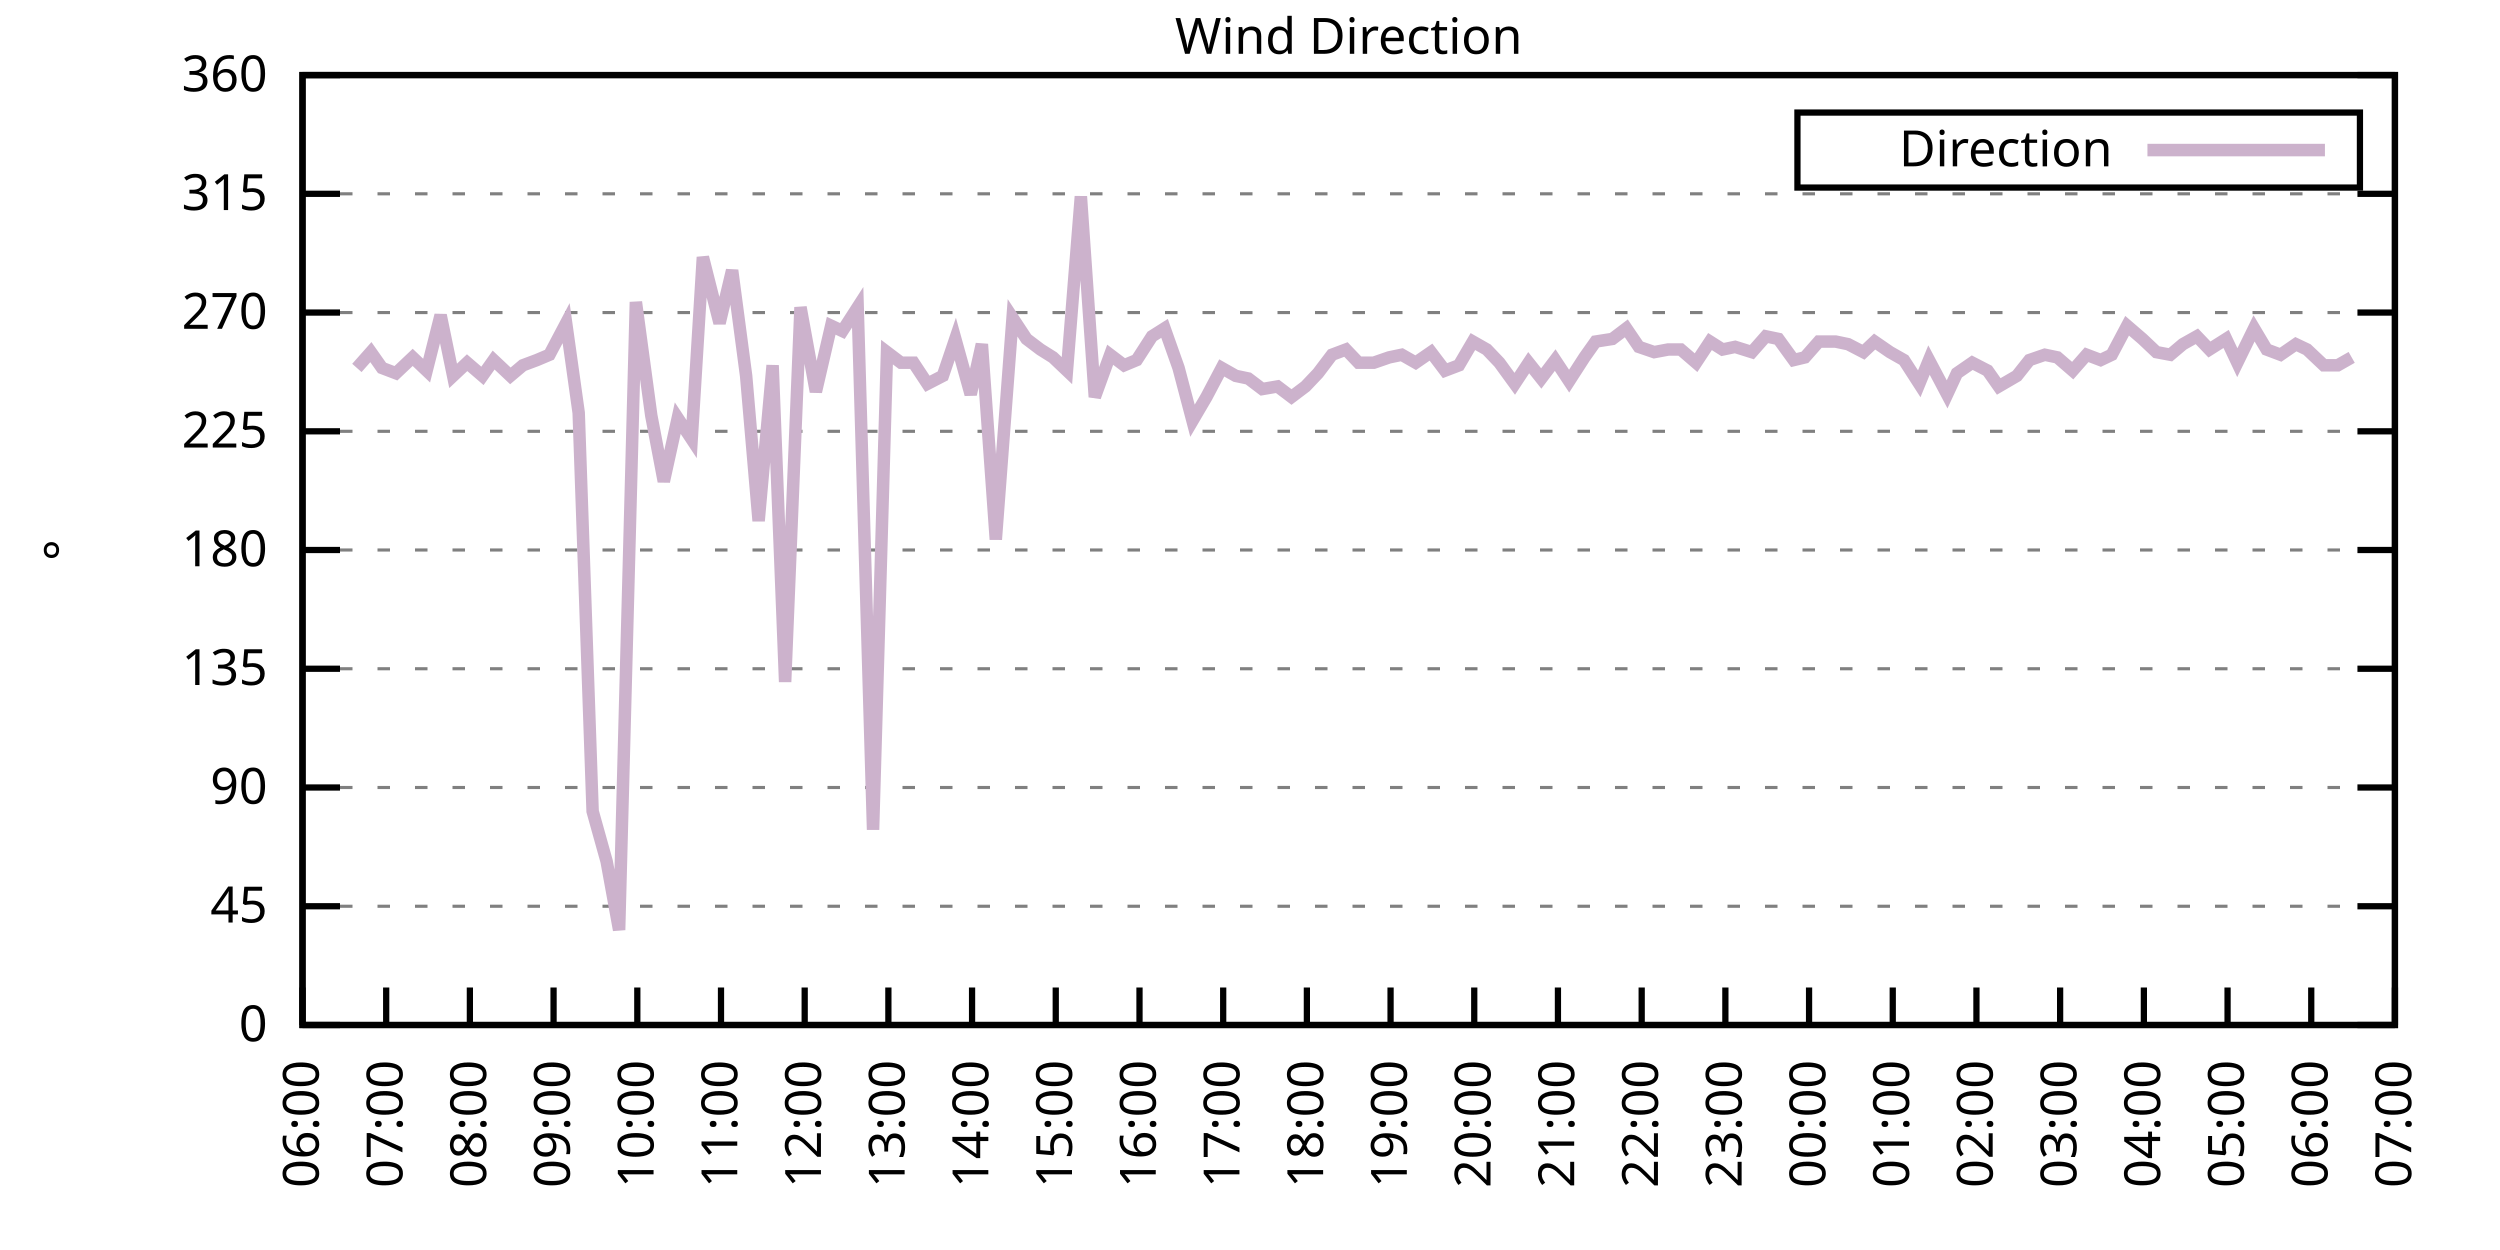
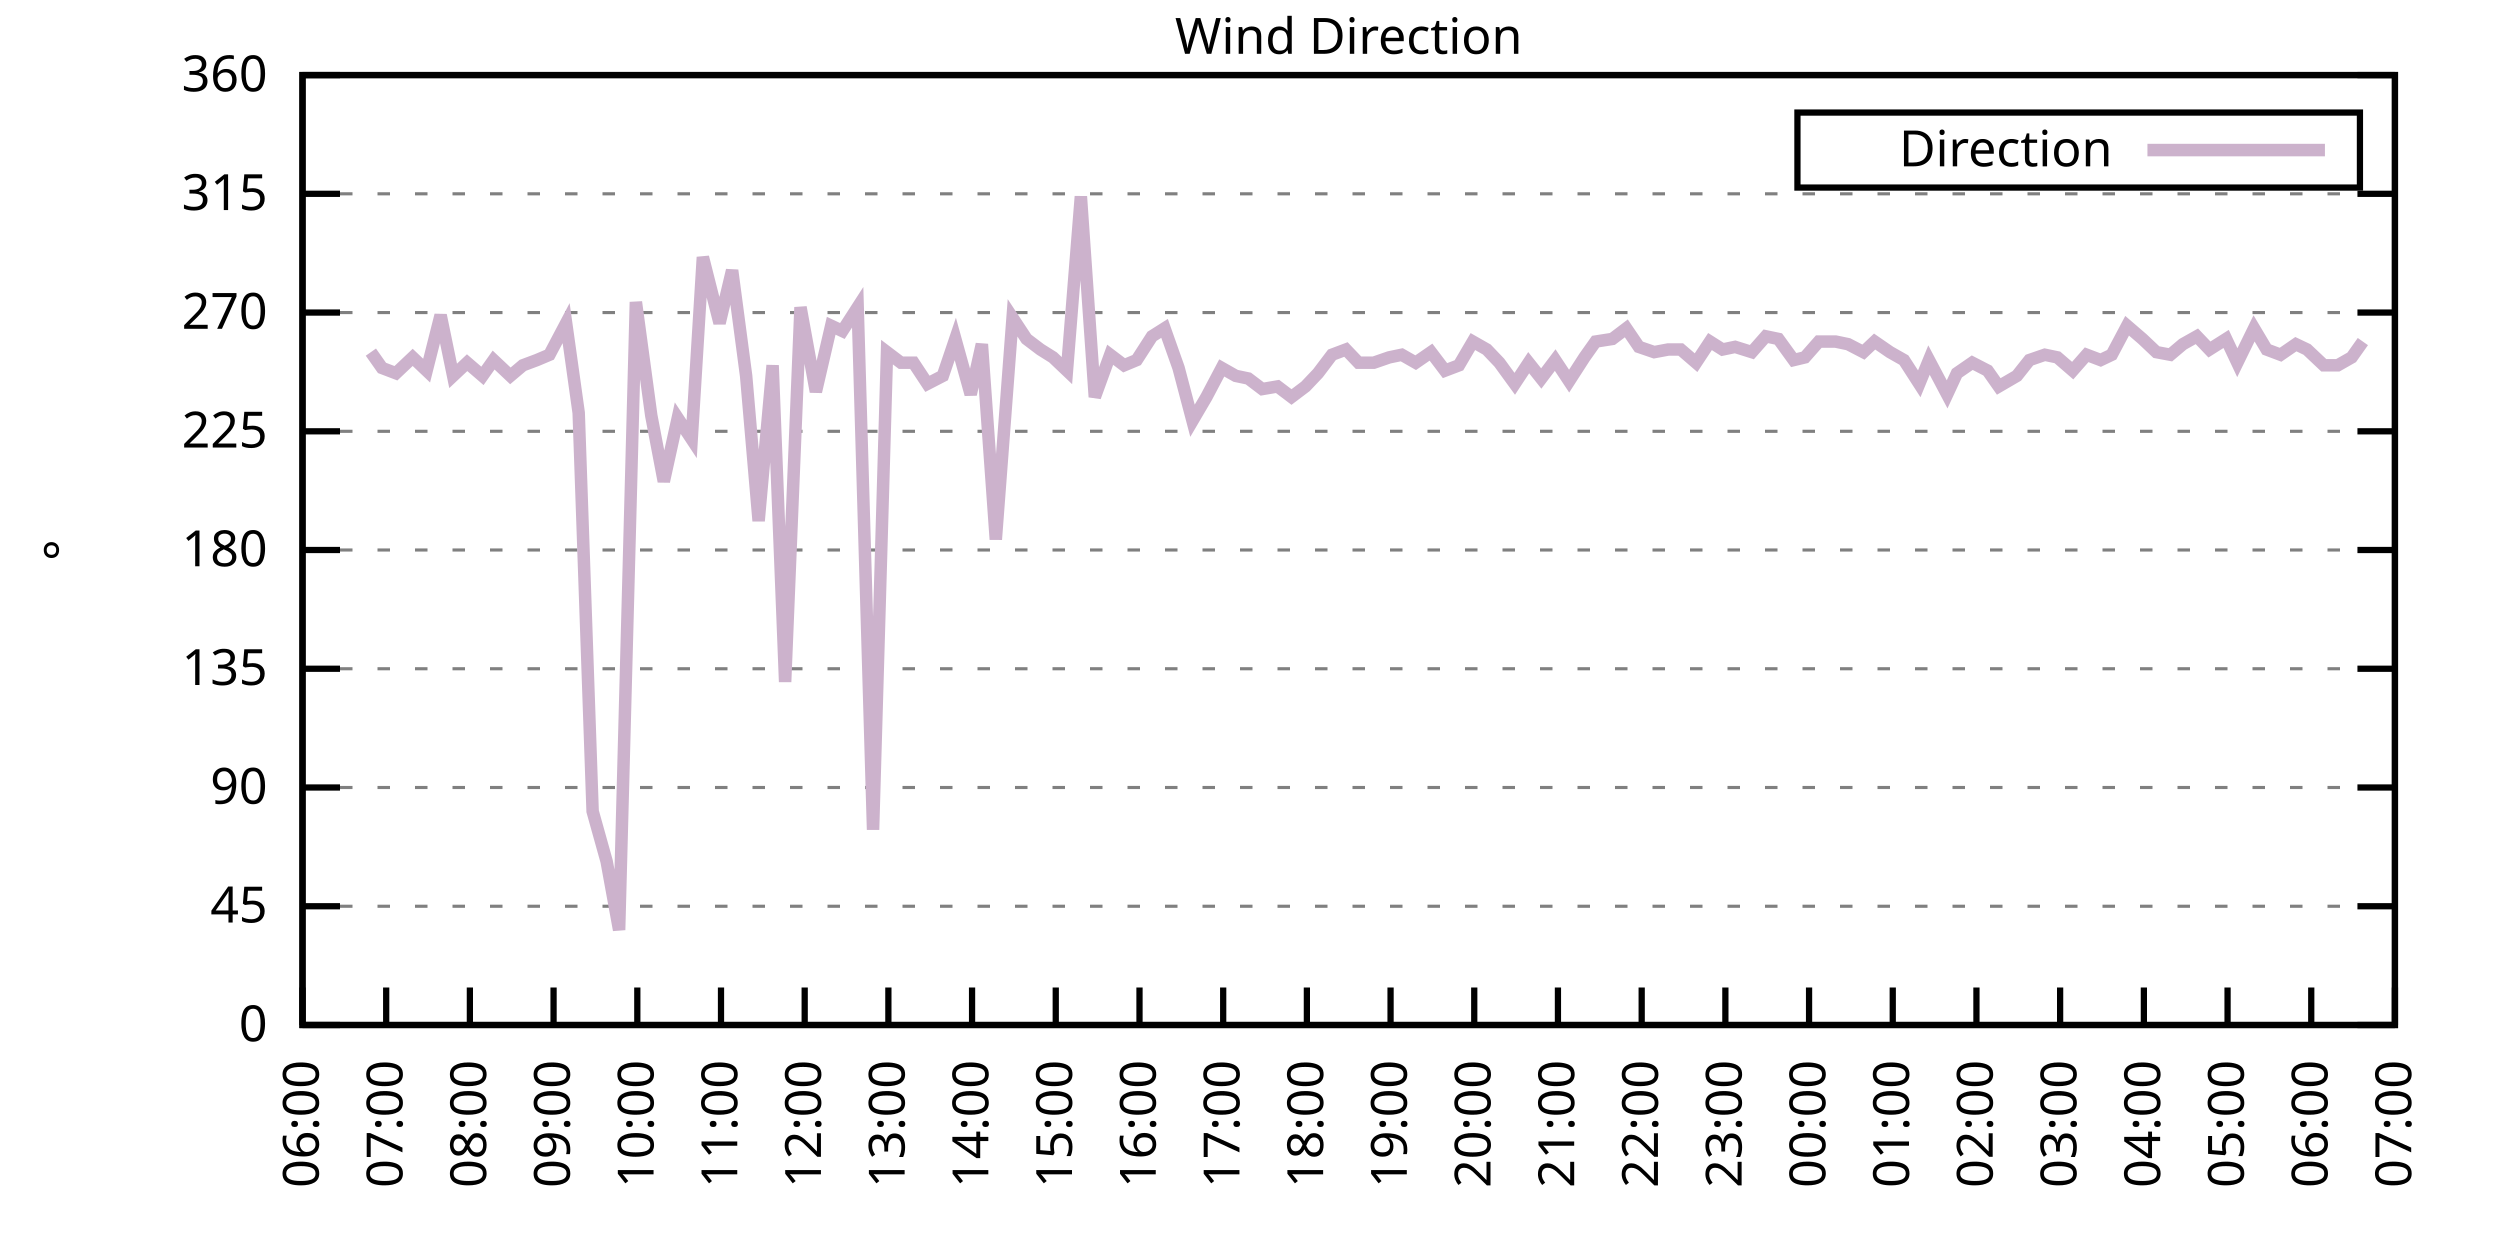
<svg xmlns="http://www.w3.org/2000/svg" xmlns:xlink="http://www.w3.org/1999/xlink" width="400" height="200" viewBox="0 0 400 200">
  <g id="gnuplot_canvas">
    <rect x="0" y="0" width="400" height="200" fill="none" />
    <defs>
      <circle id="gpDot" r="0.5" stroke-width="0.5" stroke="currentColor" />
      <path id="gpPt0" stroke-width="0.333" stroke="currentColor" d="M-1,0 h2 M0,-1 v2" />
      <path id="gpPt1" stroke-width="0.333" stroke="currentColor" d="M-1,-1 L1,1 M1,-1 L-1,1" />
      <path id="gpPt2" stroke-width="0.333" stroke="currentColor" d="M-1,0 L1,0 M0,-1 L0,1 M-1,-1 L1,1 M-1,1 L1,-1" />
      <rect id="gpPt3" stroke-width="0.333" stroke="currentColor" x="-1" y="-1" width="2" height="2" />
      <rect id="gpPt4" stroke-width="0.333" stroke="currentColor" fill="currentColor" x="-1" y="-1" width="2" height="2" />
      <circle id="gpPt5" stroke-width="0.333" stroke="currentColor" cx="0" cy="0" r="1" />
      <use xlink:href="#gpPt5" id="gpPt6" fill="currentColor" stroke="none" />
      <path id="gpPt7" stroke-width="0.333" stroke="currentColor" d="M0,-1.33 L-1.33,0.67 L1.33,0.67 z" />
      <use xlink:href="#gpPt7" id="gpPt8" fill="currentColor" stroke="none" />
      <use xlink:href="#gpPt7" id="gpPt9" stroke="currentColor" transform="rotate(180)" />
      <use xlink:href="#gpPt9" id="gpPt10" fill="currentColor" stroke="none" />
      <use xlink:href="#gpPt3" id="gpPt11" stroke="currentColor" transform="rotate(45)" />
      <use xlink:href="#gpPt11" id="gpPt12" fill="currentColor" stroke="none" />
      <path id="gpPt13" stroke-width="0.333" stroke="currentColor" d="M0,1.330 L1.265,0.411 L0.782,-1.067 L-0.782,-1.076 L-1.265,0.411 z" />
      <use xlink:href="#gpPt13" id="gpPt14" fill="currentColor" stroke="none" />
      <filter id="textbox" filterUnits="objectBoundingBox" x="0" y="0" height="1" width="1">
        <feFlood flood-color="white" flood-opacity="1" result="bgnd" />
        <feComposite in="SourceGraphic" in2="bgnd" operator="atop" />
      </filter>
      <filter id="greybox" filterUnits="objectBoundingBox" x="0" y="0" height="1" width="1">
        <feFlood flood-color="lightgrey" flood-opacity="1" result="grey" />
        <feComposite in="SourceGraphic" in2="grey" operator="atop" />
      </filter>
    </defs>
    <g fill="none" color="white" stroke="currentColor" stroke-width="1.00" stroke-linecap="butt" stroke-linejoin="miter">
</g>
    <g fill="none" color="black" stroke="currentColor" stroke-width="1.00" stroke-linecap="butt" stroke-linejoin="miter">
      <g stroke="none" shape-rendering="crispEdges">
        <polygon fill="rgb(255, 255, 255)" points="48.40,164.00 383.18,164.00 383.18,12.02 48.40,12.02 " />
      </g>
    </g>
    <g fill="none" color="black" stroke="currentColor" stroke-width="1.00" stroke-linecap="butt" stroke-linejoin="miter">
</g>
    <g fill="none" color="black" stroke="black" stroke-width="0.50" stroke-linecap="butt" stroke-linejoin="miter">
</g>
    <g fill="none" color="gray" stroke="currentColor" stroke-width="0.50" stroke-linecap="butt" stroke-linejoin="miter">
      <path stroke="gray" stroke-dasharray="2,4" class="gridline" d="M48.40,164.00 L383.19,164.00  " />
    </g>
    <g fill="none" color="gray" stroke="gray" stroke-width="1.00" stroke-linecap="butt" stroke-linejoin="miter">
</g>
    <g fill="none" color="black" stroke="currentColor" stroke-width="1.00" stroke-linecap="butt" stroke-linejoin="miter">
      <path stroke="black" d="M48.40,164.00 L54.40,164.00 M383.19,164.00 L377.19,164.00  " />
      <g transform="translate(42.80,166.60)" stroke="none" fill="black" font-family="Sans" font-size="8.00" text-anchor="end">
        <text>
          <tspan font-family="Sans"> 0</tspan>
        </text>
      </g>
    </g>
    <g fill="none" color="black" stroke="currentColor" stroke-width="1.00" stroke-linecap="butt" stroke-linejoin="miter">
</g>
    <g fill="none" color="black" stroke="black" stroke-width="0.50" stroke-linecap="butt" stroke-linejoin="miter">
</g>
    <g fill="none" color="gray" stroke="currentColor" stroke-width="0.50" stroke-linecap="butt" stroke-linejoin="miter">
      <path stroke="gray" stroke-dasharray="2,4" class="gridline" d="M48.40,145.00 L383.19,145.00  " />
    </g>
    <g fill="none" color="gray" stroke="gray" stroke-width="1.00" stroke-linecap="butt" stroke-linejoin="miter">
</g>
    <g fill="none" color="black" stroke="currentColor" stroke-width="1.00" stroke-linecap="butt" stroke-linejoin="miter">
      <path stroke="black" d="M48.40,145.00 L54.40,145.00 M383.19,145.00 L377.19,145.00  " />
      <g transform="translate(42.80,147.60)" stroke="none" fill="black" font-family="Sans" font-size="8.00" text-anchor="end">
        <text>
          <tspan font-family="Sans"> 45</tspan>
        </text>
      </g>
    </g>
    <g fill="none" color="black" stroke="currentColor" stroke-width="1.00" stroke-linecap="butt" stroke-linejoin="miter">
</g>
    <g fill="none" color="black" stroke="black" stroke-width="0.50" stroke-linecap="butt" stroke-linejoin="miter">
</g>
    <g fill="none" color="gray" stroke="currentColor" stroke-width="0.50" stroke-linecap="butt" stroke-linejoin="miter">
      <path stroke="gray" stroke-dasharray="2,4" class="gridline" d="M48.40,126.00 L383.19,126.00  " />
    </g>
    <g fill="none" color="gray" stroke="gray" stroke-width="1.00" stroke-linecap="butt" stroke-linejoin="miter">
</g>
    <g fill="none" color="black" stroke="currentColor" stroke-width="1.00" stroke-linecap="butt" stroke-linejoin="miter">
      <path stroke="black" d="M48.40,126.00 L54.40,126.00 M383.19,126.00 L377.19,126.00  " />
      <g transform="translate(42.80,128.60)" stroke="none" fill="black" font-family="Sans" font-size="8.00" text-anchor="end">
        <text>
          <tspan font-family="Sans"> 90</tspan>
        </text>
      </g>
    </g>
    <g fill="none" color="black" stroke="currentColor" stroke-width="1.00" stroke-linecap="butt" stroke-linejoin="miter">
</g>
    <g fill="none" color="black" stroke="black" stroke-width="0.50" stroke-linecap="butt" stroke-linejoin="miter">
</g>
    <g fill="none" color="gray" stroke="currentColor" stroke-width="0.50" stroke-linecap="butt" stroke-linejoin="miter">
      <path stroke="gray" stroke-dasharray="2,4" class="gridline" d="M48.40,107.00 L383.19,107.00  " />
    </g>
    <g fill="none" color="gray" stroke="gray" stroke-width="1.00" stroke-linecap="butt" stroke-linejoin="miter">
</g>
    <g fill="none" color="black" stroke="currentColor" stroke-width="1.00" stroke-linecap="butt" stroke-linejoin="miter">
      <path stroke="black" d="M48.40,107.00 L54.40,107.00 M383.19,107.00 L377.19,107.00  " />
      <g transform="translate(42.80,109.60)" stroke="none" fill="black" font-family="Sans" font-size="8.00" text-anchor="end">
        <text>
          <tspan font-family="Sans"> 135</tspan>
        </text>
      </g>
    </g>
    <g fill="none" color="black" stroke="currentColor" stroke-width="1.00" stroke-linecap="butt" stroke-linejoin="miter">
</g>
    <g fill="none" color="black" stroke="black" stroke-width="0.50" stroke-linecap="butt" stroke-linejoin="miter">
</g>
    <g fill="none" color="gray" stroke="currentColor" stroke-width="0.50" stroke-linecap="butt" stroke-linejoin="miter">
      <path stroke="gray" stroke-dasharray="2,4" class="gridline" d="M48.40,88.00 L383.19,88.00  " />
    </g>
    <g fill="none" color="gray" stroke="gray" stroke-width="1.00" stroke-linecap="butt" stroke-linejoin="miter">
</g>
    <g fill="none" color="black" stroke="currentColor" stroke-width="1.00" stroke-linecap="butt" stroke-linejoin="miter">
      <path stroke="black" d="M48.40,88.00 L54.40,88.00 M383.19,88.00 L377.19,88.00  " />
      <g transform="translate(42.80,90.60)" stroke="none" fill="black" font-family="Sans" font-size="8.00" text-anchor="end">
        <text>
          <tspan font-family="Sans"> 180</tspan>
        </text>
      </g>
    </g>
    <g fill="none" color="black" stroke="currentColor" stroke-width="1.00" stroke-linecap="butt" stroke-linejoin="miter">
</g>
    <g fill="none" color="black" stroke="black" stroke-width="0.50" stroke-linecap="butt" stroke-linejoin="miter">
</g>
    <g fill="none" color="gray" stroke="currentColor" stroke-width="0.50" stroke-linecap="butt" stroke-linejoin="miter">
      <path stroke="gray" stroke-dasharray="2,4" class="gridline" d="M48.40,69.01 L383.19,69.01  " />
    </g>
    <g fill="none" color="gray" stroke="gray" stroke-width="1.00" stroke-linecap="butt" stroke-linejoin="miter">
</g>
    <g fill="none" color="black" stroke="currentColor" stroke-width="1.00" stroke-linecap="butt" stroke-linejoin="miter">
      <path stroke="black" d="M48.40,69.01 L54.40,69.01 M383.19,69.01 L377.19,69.01  " />
      <g transform="translate(42.80,71.61)" stroke="none" fill="black" font-family="Sans" font-size="8.00" text-anchor="end">
        <text>
          <tspan font-family="Sans"> 225</tspan>
        </text>
      </g>
    </g>
    <g fill="none" color="black" stroke="currentColor" stroke-width="1.00" stroke-linecap="butt" stroke-linejoin="miter">
</g>
    <g fill="none" color="black" stroke="black" stroke-width="0.50" stroke-linecap="butt" stroke-linejoin="miter">
</g>
    <g fill="none" color="gray" stroke="currentColor" stroke-width="0.50" stroke-linecap="butt" stroke-linejoin="miter">
      <path stroke="gray" stroke-dasharray="2,4" class="gridline" d="M48.40,50.01 L383.19,50.01  " />
    </g>
    <g fill="none" color="gray" stroke="gray" stroke-width="1.00" stroke-linecap="butt" stroke-linejoin="miter">
</g>
    <g fill="none" color="black" stroke="currentColor" stroke-width="1.00" stroke-linecap="butt" stroke-linejoin="miter">
      <path stroke="black" d="M48.40,50.01 L54.40,50.01 M383.19,50.01 L377.19,50.01  " />
      <g transform="translate(42.80,52.61)" stroke="none" fill="black" font-family="Sans" font-size="8.00" text-anchor="end">
        <text>
          <tspan font-family="Sans"> 270</tspan>
        </text>
      </g>
    </g>
    <g fill="none" color="black" stroke="currentColor" stroke-width="1.00" stroke-linecap="butt" stroke-linejoin="miter">
</g>
    <g fill="none" color="black" stroke="black" stroke-width="0.50" stroke-linecap="butt" stroke-linejoin="miter">
</g>
    <g fill="none" color="gray" stroke="currentColor" stroke-width="0.50" stroke-linecap="butt" stroke-linejoin="miter">
      <path stroke="gray" stroke-dasharray="2,4" class="gridline" d="M48.40,31.01 L383.19,31.01  " />
    </g>
    <g fill="none" color="gray" stroke="gray" stroke-width="1.00" stroke-linecap="butt" stroke-linejoin="miter">
</g>
    <g fill="none" color="black" stroke="currentColor" stroke-width="1.00" stroke-linecap="butt" stroke-linejoin="miter">
      <path stroke="black" d="M48.40,31.01 L54.40,31.01 M383.19,31.01 L377.19,31.01  " />
      <g transform="translate(42.80,33.61)" stroke="none" fill="black" font-family="Sans" font-size="8.00" text-anchor="end">
        <text>
          <tspan font-family="Sans"> 315</tspan>
        </text>
      </g>
    </g>
    <g fill="none" color="black" stroke="currentColor" stroke-width="1.00" stroke-linecap="butt" stroke-linejoin="miter">
</g>
    <g fill="none" color="black" stroke="black" stroke-width="0.50" stroke-linecap="butt" stroke-linejoin="miter">
</g>
    <g fill="none" color="gray" stroke="currentColor" stroke-width="0.50" stroke-linecap="butt" stroke-linejoin="miter">
      <path stroke="gray" stroke-dasharray="2,4" class="gridline" d="M48.40,12.01 L383.19,12.01  " />
    </g>
    <g fill="none" color="gray" stroke="gray" stroke-width="1.00" stroke-linecap="butt" stroke-linejoin="miter">
</g>
    <g fill="none" color="black" stroke="currentColor" stroke-width="1.00" stroke-linecap="butt" stroke-linejoin="miter">
      <path stroke="black" d="M48.40,12.01 L54.40,12.01 M383.19,12.01 L377.19,12.01  " />
      <g transform="translate(42.80,14.61)" stroke="none" fill="black" font-family="Sans" font-size="8.00" text-anchor="end">
        <text>
          <tspan font-family="Sans"> 360</tspan>
        </text>
      </g>
    </g>
    <g fill="none" color="black" stroke="currentColor" stroke-width="1.00" stroke-linecap="butt" stroke-linejoin="miter">
      <path stroke="black" d="M48.40,164.00 L48.40,158.00  " />
      <g transform="translate(51.00,169.60) rotate(270.00)" stroke="none" fill="black" font-family="Sans" font-size="8.00" text-anchor="end">
        <text>
          <tspan font-family="Sans">06:00</tspan>
        </text>
      </g>
    </g>
    <g fill="none" color="black" stroke="currentColor" stroke-width="1.00" stroke-linecap="butt" stroke-linejoin="miter">
      <path stroke="black" d="M61.79,164.00 L61.79,158.00  " />
      <g transform="translate(64.39,169.60) rotate(270.00)" stroke="none" fill="black" font-family="Sans" font-size="8.00" text-anchor="end">
        <text>
          <tspan font-family="Sans">07:00</tspan>
        </text>
      </g>
    </g>
    <g fill="none" color="black" stroke="currentColor" stroke-width="1.00" stroke-linecap="butt" stroke-linejoin="miter">
      <path stroke="black" d="M75.18,164.00 L75.18,158.00  " />
      <g transform="translate(77.78,169.60) rotate(270.00)" stroke="none" fill="black" font-family="Sans" font-size="8.00" text-anchor="end">
        <text>
          <tspan font-family="Sans">08:00</tspan>
        </text>
      </g>
    </g>
    <g fill="none" color="black" stroke="currentColor" stroke-width="1.00" stroke-linecap="butt" stroke-linejoin="miter">
      <path stroke="black" d="M88.57,164.00 L88.57,158.00  " />
      <g transform="translate(91.17,169.60) rotate(270.00)" stroke="none" fill="black" font-family="Sans" font-size="8.00" text-anchor="end">
        <text>
          <tspan font-family="Sans">09:00</tspan>
        </text>
      </g>
    </g>
    <g fill="none" color="black" stroke="currentColor" stroke-width="1.00" stroke-linecap="butt" stroke-linejoin="miter">
      <path stroke="black" d="M101.97,164.00 L101.97,158.00  " />
      <g transform="translate(104.57,169.60) rotate(270.00)" stroke="none" fill="black" font-family="Sans" font-size="8.00" text-anchor="end">
        <text>
          <tspan font-family="Sans">10:00</tspan>
        </text>
      </g>
    </g>
    <g fill="none" color="black" stroke="currentColor" stroke-width="1.00" stroke-linecap="butt" stroke-linejoin="miter">
      <path stroke="black" d="M115.36,164.00 L115.36,158.00  " />
      <g transform="translate(117.96,169.60) rotate(270.00)" stroke="none" fill="black" font-family="Sans" font-size="8.00" text-anchor="end">
        <text>
          <tspan font-family="Sans">11:00</tspan>
        </text>
      </g>
    </g>
    <g fill="none" color="black" stroke="currentColor" stroke-width="1.00" stroke-linecap="butt" stroke-linejoin="miter">
      <path stroke="black" d="M128.75,164.00 L128.75,158.00  " />
      <g transform="translate(131.35,169.60) rotate(270.00)" stroke="none" fill="black" font-family="Sans" font-size="8.00" text-anchor="end">
        <text>
          <tspan font-family="Sans">12:00</tspan>
        </text>
      </g>
    </g>
    <g fill="none" color="black" stroke="currentColor" stroke-width="1.00" stroke-linecap="butt" stroke-linejoin="miter">
      <path stroke="black" d="M142.14,164.00 L142.14,158.00  " />
      <g transform="translate(144.74,169.60) rotate(270.00)" stroke="none" fill="black" font-family="Sans" font-size="8.00" text-anchor="end">
        <text>
          <tspan font-family="Sans">13:00</tspan>
        </text>
      </g>
    </g>
    <g fill="none" color="black" stroke="currentColor" stroke-width="1.00" stroke-linecap="butt" stroke-linejoin="miter">
      <path stroke="black" d="M155.53,164.00 L155.53,158.00  " />
      <g transform="translate(158.13,169.60) rotate(270.00)" stroke="none" fill="black" font-family="Sans" font-size="8.00" text-anchor="end">
        <text>
          <tspan font-family="Sans">14:00</tspan>
        </text>
      </g>
    </g>
    <g fill="none" color="black" stroke="currentColor" stroke-width="1.00" stroke-linecap="butt" stroke-linejoin="miter">
      <path stroke="black" d="M168.92,164.00 L168.92,158.00  " />
      <g transform="translate(171.52,169.60) rotate(270.00)" stroke="none" fill="black" font-family="Sans" font-size="8.00" text-anchor="end">
        <text>
          <tspan font-family="Sans">15:00</tspan>
        </text>
      </g>
    </g>
    <g fill="none" color="black" stroke="currentColor" stroke-width="1.00" stroke-linecap="butt" stroke-linejoin="miter">
      <path stroke="black" d="M182.32,164.00 L182.32,158.00  " />
      <g transform="translate(184.92,169.60) rotate(270.00)" stroke="none" fill="black" font-family="Sans" font-size="8.00" text-anchor="end">
        <text>
          <tspan font-family="Sans">16:00</tspan>
        </text>
      </g>
    </g>
    <g fill="none" color="black" stroke="currentColor" stroke-width="1.00" stroke-linecap="butt" stroke-linejoin="miter">
      <path stroke="black" d="M195.71,164.00 L195.71,158.00  " />
      <g transform="translate(198.31,169.60) rotate(270.00)" stroke="none" fill="black" font-family="Sans" font-size="8.00" text-anchor="end">
        <text>
          <tspan font-family="Sans">17:00</tspan>
        </text>
      </g>
    </g>
    <g fill="none" color="black" stroke="currentColor" stroke-width="1.00" stroke-linecap="butt" stroke-linejoin="miter">
      <path stroke="black" d="M209.10,164.00 L209.10,158.00  " />
      <g transform="translate(211.70,169.60) rotate(270.00)" stroke="none" fill="black" font-family="Sans" font-size="8.00" text-anchor="end">
        <text>
          <tspan font-family="Sans">18:00</tspan>
        </text>
      </g>
    </g>
    <g fill="none" color="black" stroke="currentColor" stroke-width="1.00" stroke-linecap="butt" stroke-linejoin="miter">
      <path stroke="black" d="M222.49,164.00 L222.49,158.00  " />
      <g transform="translate(225.09,169.60) rotate(270.00)" stroke="none" fill="black" font-family="Sans" font-size="8.00" text-anchor="end">
        <text>
          <tspan font-family="Sans">19:00</tspan>
        </text>
      </g>
    </g>
    <g fill="none" color="black" stroke="currentColor" stroke-width="1.00" stroke-linecap="butt" stroke-linejoin="miter">
      <path stroke="black" d="M235.88,164.00 L235.88,158.00  " />
      <g transform="translate(238.48,169.60) rotate(270.00)" stroke="none" fill="black" font-family="Sans" font-size="8.00" text-anchor="end">
        <text>
          <tspan font-family="Sans">20:00</tspan>
        </text>
      </g>
    </g>
    <g fill="none" color="black" stroke="currentColor" stroke-width="1.00" stroke-linecap="butt" stroke-linejoin="miter">
      <path stroke="black" d="M249.27,164.00 L249.27,158.00  " />
      <g transform="translate(251.87,169.60) rotate(270.00)" stroke="none" fill="black" font-family="Sans" font-size="8.00" text-anchor="end">
        <text>
          <tspan font-family="Sans">21:00</tspan>
        </text>
      </g>
    </g>
    <g fill="none" color="black" stroke="currentColor" stroke-width="1.00" stroke-linecap="butt" stroke-linejoin="miter">
      <path stroke="black" d="M262.67,164.00 L262.67,158.00  " />
      <g transform="translate(265.27,169.60) rotate(270.00)" stroke="none" fill="black" font-family="Sans" font-size="8.00" text-anchor="end">
        <text>
          <tspan font-family="Sans">22:00</tspan>
        </text>
      </g>
    </g>
    <g fill="none" color="black" stroke="currentColor" stroke-width="1.00" stroke-linecap="butt" stroke-linejoin="miter">
      <path stroke="black" d="M276.06,164.00 L276.06,158.00  " />
      <g transform="translate(278.66,169.60) rotate(270.00)" stroke="none" fill="black" font-family="Sans" font-size="8.00" text-anchor="end">
        <text>
          <tspan font-family="Sans">23:00</tspan>
        </text>
      </g>
    </g>
    <g fill="none" color="black" stroke="currentColor" stroke-width="1.00" stroke-linecap="butt" stroke-linejoin="miter">
      <path stroke="black" d="M289.45,164.00 L289.45,158.00  " />
      <g transform="translate(292.05,169.60) rotate(270.00)" stroke="none" fill="black" font-family="Sans" font-size="8.00" text-anchor="end">
        <text>
          <tspan font-family="Sans">00:00</tspan>
        </text>
      </g>
    </g>
    <g fill="none" color="black" stroke="currentColor" stroke-width="1.00" stroke-linecap="butt" stroke-linejoin="miter">
      <path stroke="black" d="M302.84,164.00 L302.84,158.00  " />
      <g transform="translate(305.44,169.60) rotate(270.00)" stroke="none" fill="black" font-family="Sans" font-size="8.00" text-anchor="end">
        <text>
          <tspan font-family="Sans">01:00</tspan>
        </text>
      </g>
    </g>
    <g fill="none" color="black" stroke="currentColor" stroke-width="1.00" stroke-linecap="butt" stroke-linejoin="miter">
      <path stroke="black" d="M316.23,164.00 L316.23,158.00  " />
      <g transform="translate(318.83,169.60) rotate(270.00)" stroke="none" fill="black" font-family="Sans" font-size="8.00" text-anchor="end">
        <text>
          <tspan font-family="Sans">02:00</tspan>
        </text>
      </g>
    </g>
    <g fill="none" color="black" stroke="currentColor" stroke-width="1.00" stroke-linecap="butt" stroke-linejoin="miter">
      <path stroke="black" d="M329.62,164.00 L329.62,158.00  " />
      <g transform="translate(332.22,169.60) rotate(270.00)" stroke="none" fill="black" font-family="Sans" font-size="8.00" text-anchor="end">
        <text>
          <tspan font-family="Sans">03:00</tspan>
        </text>
      </g>
    </g>
    <g fill="none" color="black" stroke="currentColor" stroke-width="1.00" stroke-linecap="butt" stroke-linejoin="miter">
      <path stroke="black" d="M343.02,164.00 L343.02,158.00  " />
      <g transform="translate(345.62,169.60) rotate(270.00)" stroke="none" fill="black" font-family="Sans" font-size="8.00" text-anchor="end">
        <text>
          <tspan font-family="Sans">04:00</tspan>
        </text>
      </g>
    </g>
    <g fill="none" color="black" stroke="currentColor" stroke-width="1.00" stroke-linecap="butt" stroke-linejoin="miter">
      <path stroke="black" d="M356.41,164.00 L356.41,158.00  " />
      <g transform="translate(359.01,169.60) rotate(270.00)" stroke="none" fill="black" font-family="Sans" font-size="8.00" text-anchor="end">
        <text>
          <tspan font-family="Sans">05:00</tspan>
        </text>
      </g>
    </g>
    <g fill="none" color="black" stroke="currentColor" stroke-width="1.00" stroke-linecap="butt" stroke-linejoin="miter">
      <path stroke="black" d="M369.80,164.00 L369.80,158.00  " />
      <g transform="translate(372.40,169.60) rotate(270.00)" stroke="none" fill="black" font-family="Sans" font-size="8.00" text-anchor="end">
        <text>
          <tspan font-family="Sans">06:00</tspan>
        </text>
      </g>
    </g>
    <g fill="none" color="black" stroke="currentColor" stroke-width="1.00" stroke-linecap="butt" stroke-linejoin="miter">
      <path stroke="black" d="M383.19,164.00 L383.19,158.00  " />
      <g transform="translate(385.79,169.60) rotate(270.00)" stroke="none" fill="black" font-family="Sans" font-size="8.00" text-anchor="end">
        <text>
          <tspan font-family="Sans">07:00</tspan>
        </text>
      </g>
    </g>
    <g fill="none" color="black" stroke="currentColor" stroke-width="1.00" stroke-linecap="butt" stroke-linejoin="miter">
</g>
    <g fill="none" color="black" stroke="currentColor" stroke-width="1.00" stroke-linecap="butt" stroke-linejoin="miter">
      <path stroke="black" d="M48.40,12.01 L48.40,164.00 L383.19,164.00 L383.19,12.01 L48.40,12.01 Z  " />
    </g>
    <g fill="none" color="black" stroke="currentColor" stroke-width="1.00" stroke-linecap="butt" stroke-linejoin="miter">
</g>
    <g fill="none" color="black" stroke="currentColor" stroke-width="1.00" stroke-linecap="butt" stroke-linejoin="miter">
      <path stroke="black" d="M287.59,30.01 L287.59,18.01 L377.59,18.01 L377.59,30.01 L287.59,30.01 Z  " />
    </g>
    <g id="Wind_direction_plot_1">
      <g fill="none" color="white" stroke="black" stroke-width="2.00" stroke-linecap="butt" stroke-linejoin="miter">
</g>
      <g fill="none" color="black" stroke="currentColor" stroke-width="2.00" stroke-linecap="butt" stroke-linejoin="miter">
        <g transform="translate(337.99,26.61)" stroke="none" fill="black" font-family="Sans" font-size="8.00" text-anchor="end">
          <text>
            <tspan font-family="Sans">Direction</tspan>
          </text>
        </g>
      </g>
      <g fill="none" color="black" stroke="currentColor" stroke-width="2.00" stroke-linecap="butt" stroke-linejoin="miter">
-         <path stroke="rgb(204, 178, 204)" d="M343.59,24.01 L371.99,24.01 M57.10,58.87 L59.34,56.34 L61.12,58.87 L63.35,59.72 L66.03,57.18 L68.26,59.30   L70.50,50.43 L72.50,60.14 L74.74,58.03 L77.19,60.14 L78.98,57.61 L81.66,60.14 L83.66,58.45 L85.90,57.61   L87.91,56.76 L90.58,51.70 L92.59,66.05 L94.82,129.80 L97.06,137.82 L99.06,148.80 L101.74,48.32 L104.20,66.47   L106.21,77.03 L108.44,66.90 L110.67,70.27 L112.46,41.14 L115.13,51.70 L117.14,43.25 L119.38,60.14 L121.38,83.36   L123.62,58.45 L125.62,109.11 L128.08,49.16 L130.54,62.67 L132.99,52.12 L134.78,52.96 L137.23,49.16 L139.69,132.76   L141.92,56.34 L144.15,58.03 L146.16,58.03 L148.39,61.41 L150.85,60.14 L152.85,54.23 L155.31,63.10 L157.10,55.07   L159.33,86.32 L162.01,50.85 L164.24,54.23 L166.47,55.92 L168.48,57.18 L170.71,59.30 L172.94,31.43 L175.17,63.52   L177.63,56.76 L179.86,58.45 L181.87,57.61 L184.32,53.81 L186.33,52.54 L188.57,58.87 L190.80,67.32 L193.03,63.52   L195.48,58.87 L197.72,60.14 L199.73,60.56 L201.96,62.25 L204.41,61.83 L206.64,63.52 L208.88,61.83 L210.88,59.72   L213.12,56.76 L215.35,55.92 L217.36,58.03 L219.81,58.03 L222.27,57.18 L224.28,56.76 L226.51,58.03 L228.96,56.34   L231.20,59.30 L233.43,58.45 L235.66,54.65 L237.89,55.92 L239.90,58.03 L242.36,61.41 L244.59,58.03 L246.60,60.56   L248.83,57.61 L251.06,60.98 L253.51,57.18 L255.30,54.65 L257.98,54.23 L260.21,52.54 L262.22,55.50 L264.67,56.34   L266.91,55.92 L268.92,55.92 L271.37,58.03 L273.60,54.65 L275.61,55.92 L277.62,55.50 L280.30,56.34 L282.53,53.81   L284.54,54.23 L286.99,57.61 L288.78,57.18 L291.01,54.65 L293.69,54.65 L295.70,55.07 L298.15,56.34 L299.94,54.65   L302.39,56.34 L304.63,57.61 L307.08,61.41 L308.64,57.61 L311.54,63.10 L313.11,59.72 L315.56,58.03 L318.02,59.30   L319.80,61.83 L322.70,60.14 L324.71,57.61 L327.17,56.76 L329.18,57.18 L331.63,59.30 L333.86,56.76 L336.10,57.61   L337.88,56.76 L340.34,52.12 L342.79,54.23 L345.02,56.34 L347.26,56.76 L349.26,55.07 L351.50,53.81 L353.51,55.92   L356.18,54.23 L357.97,58.03 L360.65,52.54 L362.66,55.92 L364.89,56.76 L367.34,55.07 L369.13,55.92 L371.81,58.45   L374.04,58.45 L376.27,57.18  " />
+         <path stroke="rgb(204, 178, 204)" d="M343.59,24.01 L371.99,24.01 M59.34,56.34 L61.12,58.87 L63.35,59.72 L66.03,57.18 L68.26,59.30 L70.50,50.43   L72.50,60.14 L74.74,58.03 L77.19,60.14 L78.98,57.61 L81.66,60.14 L83.66,58.45 L85.90,57.61 L87.91,56.76   L90.58,51.70 L92.59,66.05 L94.82,129.80 L97.06,137.82 L99.06,148.80 L101.74,48.32 L104.20,66.47 L106.21,77.03   L108.44,66.90 L110.67,70.27 L112.46,41.14 L115.13,51.70 L117.14,43.25 L119.38,60.14 L121.38,83.36 L123.62,58.45   L125.62,109.11 L128.08,49.16 L130.54,62.67 L132.99,52.12 L134.78,52.96 L137.23,49.16 L139.69,132.76 L141.92,56.34   L144.15,58.03 L146.16,58.03 L148.39,61.41 L150.85,60.14 L152.85,54.23 L155.31,63.10 L157.10,55.07 L159.33,86.32   L162.01,50.85 L164.24,54.23 L166.47,55.92 L168.48,57.18 L170.71,59.30 L172.94,31.43 L175.17,63.52 L177.63,56.76   L179.86,58.45 L181.87,57.61 L184.32,53.81 L186.33,52.54 L188.57,58.87 L190.80,67.32 L193.03,63.52 L195.48,58.87   L197.72,60.14 L199.73,60.56 L201.96,62.25 L204.41,61.83 L206.64,63.52 L208.88,61.83 L210.88,59.72 L213.12,56.76   L215.35,55.92 L217.36,58.03 L219.81,58.03 L222.27,57.18 L224.28,56.76 L226.51,58.03 L228.96,56.34 L231.20,59.30   L233.43,58.45 L235.66,54.65 L237.89,55.92 L239.90,58.03 L242.36,61.41 L244.59,58.03 L246.60,60.56 L248.83,57.61   L251.06,60.98 L253.51,57.18 L255.30,54.65 L257.98,54.23 L260.21,52.54 L262.22,55.50 L264.67,56.34 L266.91,55.92   L268.92,55.92 L271.37,58.03 L273.60,54.65 L275.61,55.92 L277.62,55.50 L280.30,56.34 L282.53,53.81 L284.54,54.23   L286.99,57.61 L288.78,57.18 L291.01,54.65 L293.69,54.65 L295.70,55.07 L298.15,56.34 L299.94,54.65 L302.39,56.34   L304.63,57.61 L307.08,61.41 L308.64,57.61 L311.54,63.10 L313.11,59.72 L315.56,58.03 L318.02,59.30 L319.80,61.83   L322.70,60.14 L324.71,57.61 L327.17,56.76 L329.18,57.18 L331.63,59.30 L333.86,56.76 L336.10,57.61 L337.88,56.76   L340.34,52.12 L342.79,54.23 L345.02,56.34 L347.26,56.76 L349.26,55.07 L351.50,53.81 L353.51,55.92 L356.18,54.23   L357.97,58.03 L360.65,52.54 L362.66,55.92 L364.89,56.76 L367.34,55.07 L369.13,55.92 L371.81,58.45 L374.04,58.45   L376.27,57.18 L378.06,54.65  " />
      </g>
    </g>
    <g fill="none" color="black" stroke="currentColor" stroke-width="2.00" stroke-linecap="butt" stroke-linejoin="miter">
</g>
    <g fill="none" color="black" stroke="black" stroke-width="1.00" stroke-linecap="butt" stroke-linejoin="miter">
</g>
    <g fill="none" color="black" stroke="currentColor" stroke-width="1.00" stroke-linecap="butt" stroke-linejoin="miter">
      <path stroke="black" d="M48.40,12.01 L48.40,164.00 L383.19,164.00 L383.19,12.01 L48.40,12.01 Z  " />
      <g transform="translate(12.80,88.01) rotate(270.00)" stroke="none" fill="black" font-family="Sans" font-size="8.00" text-anchor="middle">
        <text>
          <tspan font-family="Sans">°</tspan>
        </text>
      </g>
    </g>
    <g fill="none" color="black" stroke="currentColor" stroke-width="1.00" stroke-linecap="butt" stroke-linejoin="miter">
</g>
    <g fill="none" color="black" stroke="currentColor" stroke-width="1.00" stroke-linecap="butt" stroke-linejoin="miter">
      <g transform="translate(215.79,8.61)" stroke="none" fill="black" font-family="Sans" font-size="8.00" text-anchor="middle">
        <text>
          <tspan font-family="Sans">Wind Direction</tspan>
        </text>
      </g>
    </g>
    <g fill="none" color="black" stroke="currentColor" stroke-width="1.00" stroke-linecap="butt" stroke-linejoin="miter">
</g>
  </g>
</svg>
